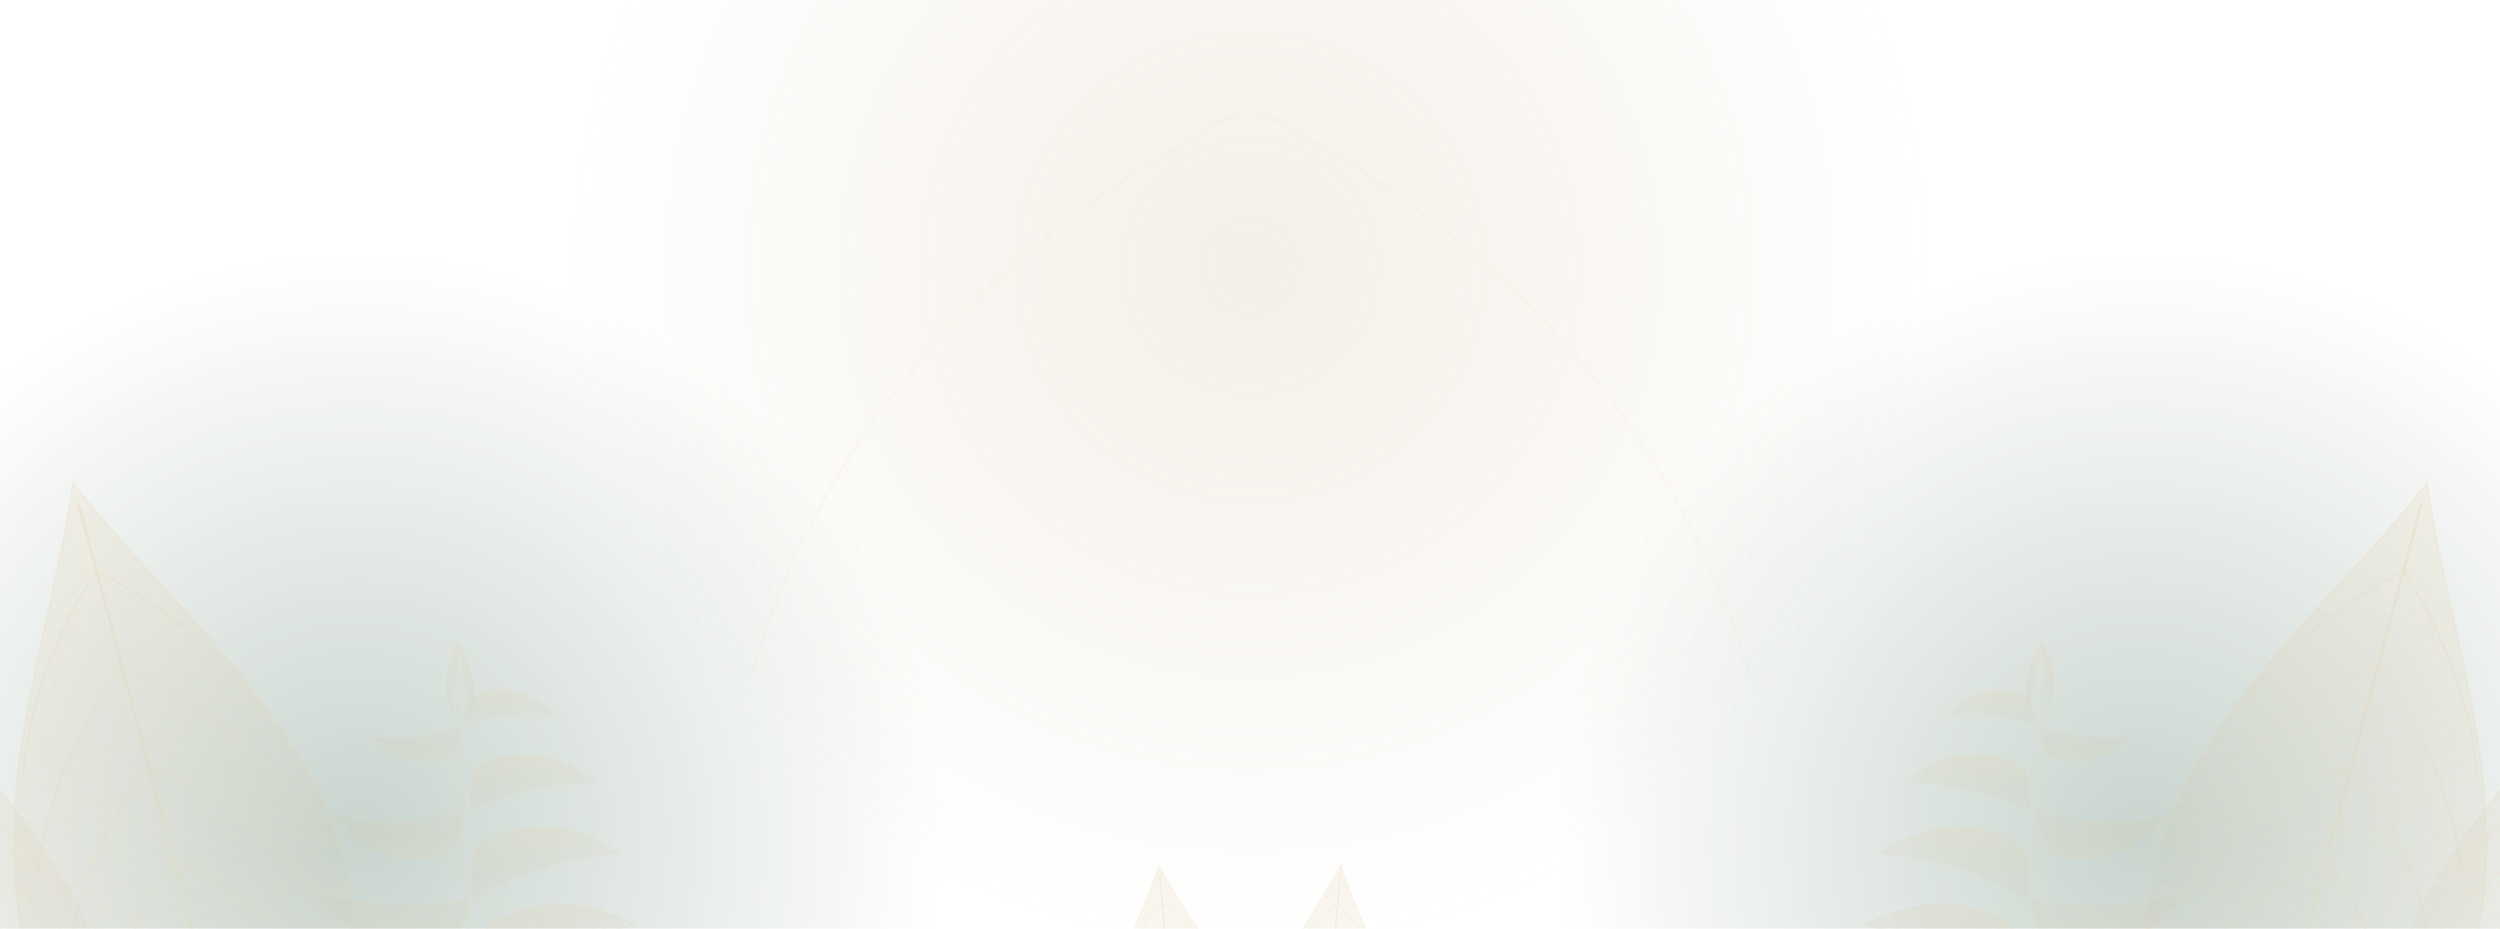
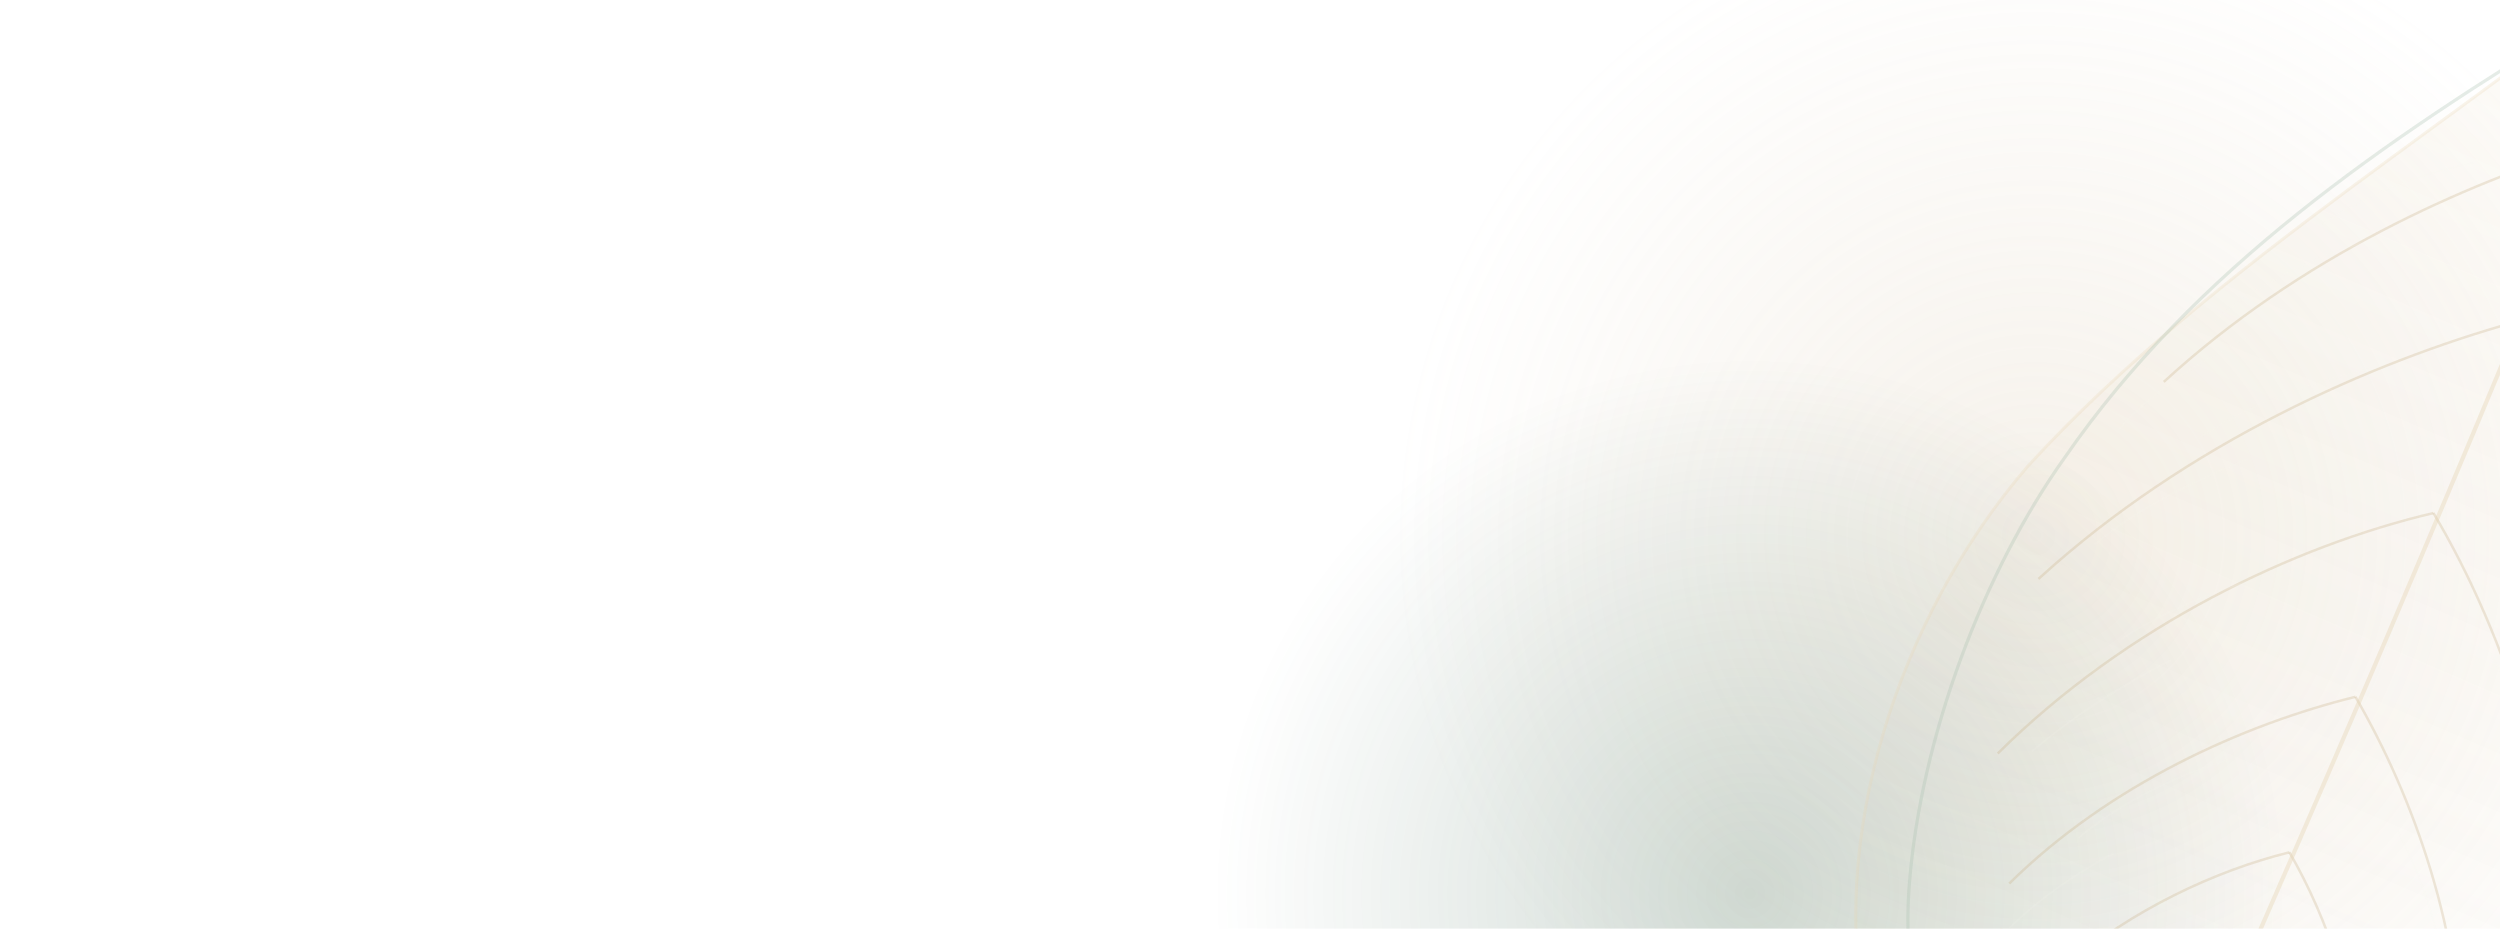
<svg xmlns="http://www.w3.org/2000/svg" width="1400" height="520" viewBox="0 0 1400 520" preserveAspectRatio="xMidYMid slice">
  <defs>
-     <linearGradient id="hlf" x1="0" y1="0" x2="0" y2="1">
-       <stop offset="0" stop-color="#E7D6B4" stop-opacity=".22" />
-       <stop offset="1" stop-color="#C9B18A" stop-opacity=".03" />
-     </linearGradient>
-     <linearGradient id="hlf2" x1="0" y1="0" x2="0" y2="1">
-       <stop offset="0" stop-color="#E7D6B4" stop-opacity=".16" />
-       <stop offset="1" stop-color="#2E5A41" stop-opacity=".05" />
+     <linearGradient id="lf" x1="0" y1="0" x2="0" y2="1">
+       <stop offset="0" stop-color="#E7D6B4" stop-opacity=".12" />
+       <stop offset="1" stop-color="#C9B18A" stop-opacity=".02" />
    </linearGradient>
    <radialGradient id="hglow">
-       <stop offset="0" stop-color="#C9B18A" stop-opacity=".2" />
+       <stop offset="0" stop-color="#C9B18A" stop-opacity=".18" />
      <stop offset="1" stop-color="#C9B18A" stop-opacity="0" />
    </radialGradient>
    <radialGradient id="hglowG">
-       <stop offset="0" stop-color="#2E5A41" stop-opacity=".26" />
+       <stop offset="0" stop-color="#2E5A41" stop-opacity=".22" />
      <stop offset="1" stop-color="#2E5A41" stop-opacity="0" />
    </radialGradient>
-     <g id="hacleaf">
-       <path d="M0 -300 C 26 -238 66 -182 84 -112 C 98 -56 90 -6 58 26 C 40 36 20 26 8 8 L0 20 L-8 8 C -20 26 -40 36 -58 26 C -90 -6 -98 -56 -84 -112 C -66 -182 -26 -238 0 -300 Z" fill="url(#hlf)" stroke="#E7D6B4" stroke-opacity=".22" stroke-width="1.2" />
-       <path d="M0 -288 C 0 -190 0 -90 0 12" stroke="#E7D6B4" stroke-opacity=".36" stroke-width="1.5" fill="none" />
-       <path d="M0 -250 C 24 -228 52 -196 68 -152 M0 -250 C -24 -228 -52 -196 -68 -152 M0 -196 C 26 -176 56 -142 74 -98 M0 -196 C -26 -176 -56 -142 -74 -98 M0 -138 C 24 -122 52 -92 68 -52 M0 -138 C -24 -122 -52 -92 -68 -52 M0 -84 C 18 -72 38 -50 50 -22 M0 -84 C -18 -72 -38 -50 -50 -22" stroke="#E7D6B4" stroke-opacity=".28" stroke-width="1.1" fill="none" />
-       <path d="M22 -224 C 36 -204 48 -180 56 -154 M-22 -224 C -36 -204 -48 -180 -56 -154 M26 -168 C 40 -148 52 -124 60 -98 M-26 -168 C -40 -148 -52 -124 -60 -98 M22 -110 C 34 -94 44 -74 52 -50 M-22 -110 C -34 -94 -44 -74 -52 -50" stroke="#E7D6B4" stroke-opacity=".14" stroke-width=".85" fill="none" />
-     </g>
-     <g id="hwleaf">
-       <use href="#hacleaf" transform="scale(.66,1.16)" />
-     </g>
-     <g id="hlobe">
-       <path d="M0 0 C 30 -11 68 -16 112 -9 C 82 -42 40 -51 9 -35 C 3 -22 0 -11 0 0 Z" fill="url(#hlf)" stroke="#E7D6B4" stroke-opacity=".2" stroke-width="1.15" />
-       <path d="M3 -5 C 33 -14 66 -18 100 -13" stroke="#E7D6B4" stroke-opacity=".12" stroke-width=".85" fill="none" />
-     </g>
-     <g id="hmleaf">
-       <path d="M0 0 C -6 -102 -5 -196 0 -278" stroke="#E7D6B4" stroke-opacity=".24" stroke-width="1.4" fill="none" />
-       <use href="#hlobe" transform="translate(2,-32) rotate(-16) scale(1.06)" />
-       <use href="#hlobe" transform="translate(2,-98) rotate(-10) scale(.95)" />
-       <use href="#hlobe" transform="translate(3,-160) rotate(-5) scale(.8)" />
-       <use href="#hlobe" transform="translate(2,-220) rotate(0) scale(.55)" />
-       <use href="#hlobe" transform="translate(-2,-32) rotate(196) scale(1.06)" />
-       <use href="#hlobe" transform="translate(-2,-98) rotate(190) scale(.95)" />
-       <use href="#hlobe" transform="translate(-3,-160) rotate(185) scale(.8)" />
-       <use href="#hlobe" transform="translate(-2,-220) rotate(180) scale(.55)" />
-       <path d="M0 -278 C 10 -261 12 -242 6 -227 M0 -278 C -10 -261 -12 -242 -6 -227" fill="url(#hlf)" stroke="#E7D6B4" stroke-opacity=".2" stroke-width="1" />
-       <ellipse cx="13" cy="-82" rx="8" ry="16" transform="rotate(14 13 -82)" stroke="#E7D6B4" stroke-opacity=".16" stroke-width=".9" fill="none" />
-       <ellipse cx="-13" cy="-82" rx="8" ry="16" transform="rotate(-14 -13 -82)" stroke="#E7D6B4" stroke-opacity=".16" stroke-width=".9" fill="none" />
-     </g>
-     <g id="hedge">
-       <use href="#hacleaf" transform="translate(120,566) rotate(-15) scale(1.02)" />
-       <use href="#hmleaf" transform="translate(268,582) rotate(-3) scale(.8)" />
-       <use href="#hwleaf" transform="translate(30,588) rotate(-26) scale(.8)" />
+     <g id="cryst">
+       <path d="M0 -320 C 30 -260 78 -196 102 -128 C 118 -78 112 -18 84 22 C 66 44 42 44 22 26 C 14 20 8 18 0 24 C -8 18 -14 20 -22 26 C -42 44 -66 44 -84 22 C -112 -18 -118 -78 -102 -128 C -78 -196 -30 -260 0 -320 Z" fill="url(#lf)" stroke="#E7D6B4" stroke-opacity=".26" stroke-width=".8" />
+       <path d="M14 -292 C 50 -242 82 -192 94 -134 C 102 -98 100 -52 88 -16 C 84 -4 78 8 70 18" stroke="#A8C0AE" stroke-opacity=".3" stroke-width=".85" fill="none" />
+       <path d="M-14 -292 C -50 -242 -82 -192 -94 -134 C -102 -98 -100 -52 -88 -16 C -84 -4 -78 8 -70 18" stroke="#A8C0AE" stroke-opacity=".3" stroke-width=".85" fill="none" />
+       <path d="M-14 -292 C -6 -300 6 -300 14 -292" stroke="#A8C0AE" stroke-opacity=".24" stroke-width=".75" fill="none" />
+       <path d="M0 -262 C 26 -240 58 -206 78 -162 M0 -212 C 30 -188 66 -150 88 -102 M0 -158 C 30 -136 62 -100 80 -56 M0 -106 C 24 -88 50 -60 64 -26 M0 -62 C 16 -50 32 -32 42 -12" stroke="#C9B18A" stroke-opacity=".3" stroke-width=".66" fill="none" />
+       <path d="M0 -262 C -26 -240 -58 -206 -78 -162 M0 -212 C -30 -188 -66 -150 -88 -102 M0 -158 C -30 -136 -62 -100 -80 -56 M0 -106 C -24 -88 -50 -60 -64 -26 M0 -62 C -16 -50 -32 -32 -42 -12" stroke="#C9B18A" stroke-opacity=".3" stroke-width=".66" fill="none" />
+       <path d="M0 -306 C 2 -200 2 -90 0 18" stroke="#E7D6B4" stroke-opacity=".4" stroke-width="1.1" fill="none" />
+       <path d="M26 -246 C 38 -238 48 -228 56 -216 M44 -216 C 56 -206 66 -194 72 -182 M62 -182 C 72 -170 80 -158 84 -146 M30 -186 C 44 -176 56 -164 64 -152 M50 -152 C 62 -140 72 -128 78 -116 M28 -130 C 42 -120 54 -108 62 -96 M48 -96 C 58 -84 66 -72 72 -60 M24 -78 C 36 -68 46 -56 52 -44 M42 -44 C 50 -34 56 -24 60 -14 M6 -284 C 12 -272 16 -260 18 -248 M0 -40 C 10 -34 18 -26 24 -16" stroke="#F4F1EC" stroke-opacity=".12" stroke-width=".45" fill="none" />
+       <path d="M-26 -246 C -38 -238 -48 -228 -56 -216 M-44 -216 C -56 -206 -66 -194 -72 -182 M-62 -182 C -72 -170 -80 -158 -84 -146 M-30 -186 C -44 -176 -56 -164 -64 -152 M-50 -152 C -62 -140 -72 -128 -78 -116 M-28 -130 C -42 -120 -54 -108 -62 -96 M-48 -96 C -58 -84 -66 -72 -72 -60 M-24 -78 C -36 -68 -46 -56 -52 -44 M-42 -44 C -50 -34 -56 -24 -60 -14 M-6 -284 C -12 -272 -16 -260 -18 -248 M0 -40 C -10 -34 -18 -26 -24 -16" stroke="#F4F1EC" stroke-opacity=".12" stroke-width=".45" fill="none" />
    </g>
  </defs>
-   <circle cx="700" cy="150" r="380" fill="url(#hglow)" />
-   <circle cx="200" cy="470" r="330" fill="url(#hglowG)" />
-   <circle cx="1200" cy="470" r="330" fill="url(#hglowG)" />
-   <use href="#hedge" />
-   <use href="#hedge" transform="translate(1400,0) scale(-1,1)" />
-   <use href="#hacleaf" transform="translate(660,610) rotate(-5) scale(.42)" />
-   <use href="#hacleaf" transform="translate(740,610) rotate(5) scale(-.42,.42)" />
-   <path d="M700 60 C 560 130 460 240 420 380" stroke="#E7D6B4" stroke-opacity=".09" stroke-width="1.1" fill="none" />
-   <path d="M700 60 C 840 130 940 240 980 380" stroke="#E7D6B4" stroke-opacity=".09" stroke-width="1.1" fill="none" />
+   <circle cx="1140" cy="300" r="360" fill="url(#hglow)" />
+   <circle cx="980" cy="500" r="300" fill="url(#hglowG)" />
+   <use href="#cryst" transform="translate(1230,600) rotate(23) scale(2.15)" />
+   <path d="M1120 520 C 1180 560 1260 580 1360 585" stroke="#E7D6B4" stroke-opacity=".14" stroke-width="2" fill="none" />
</svg>
